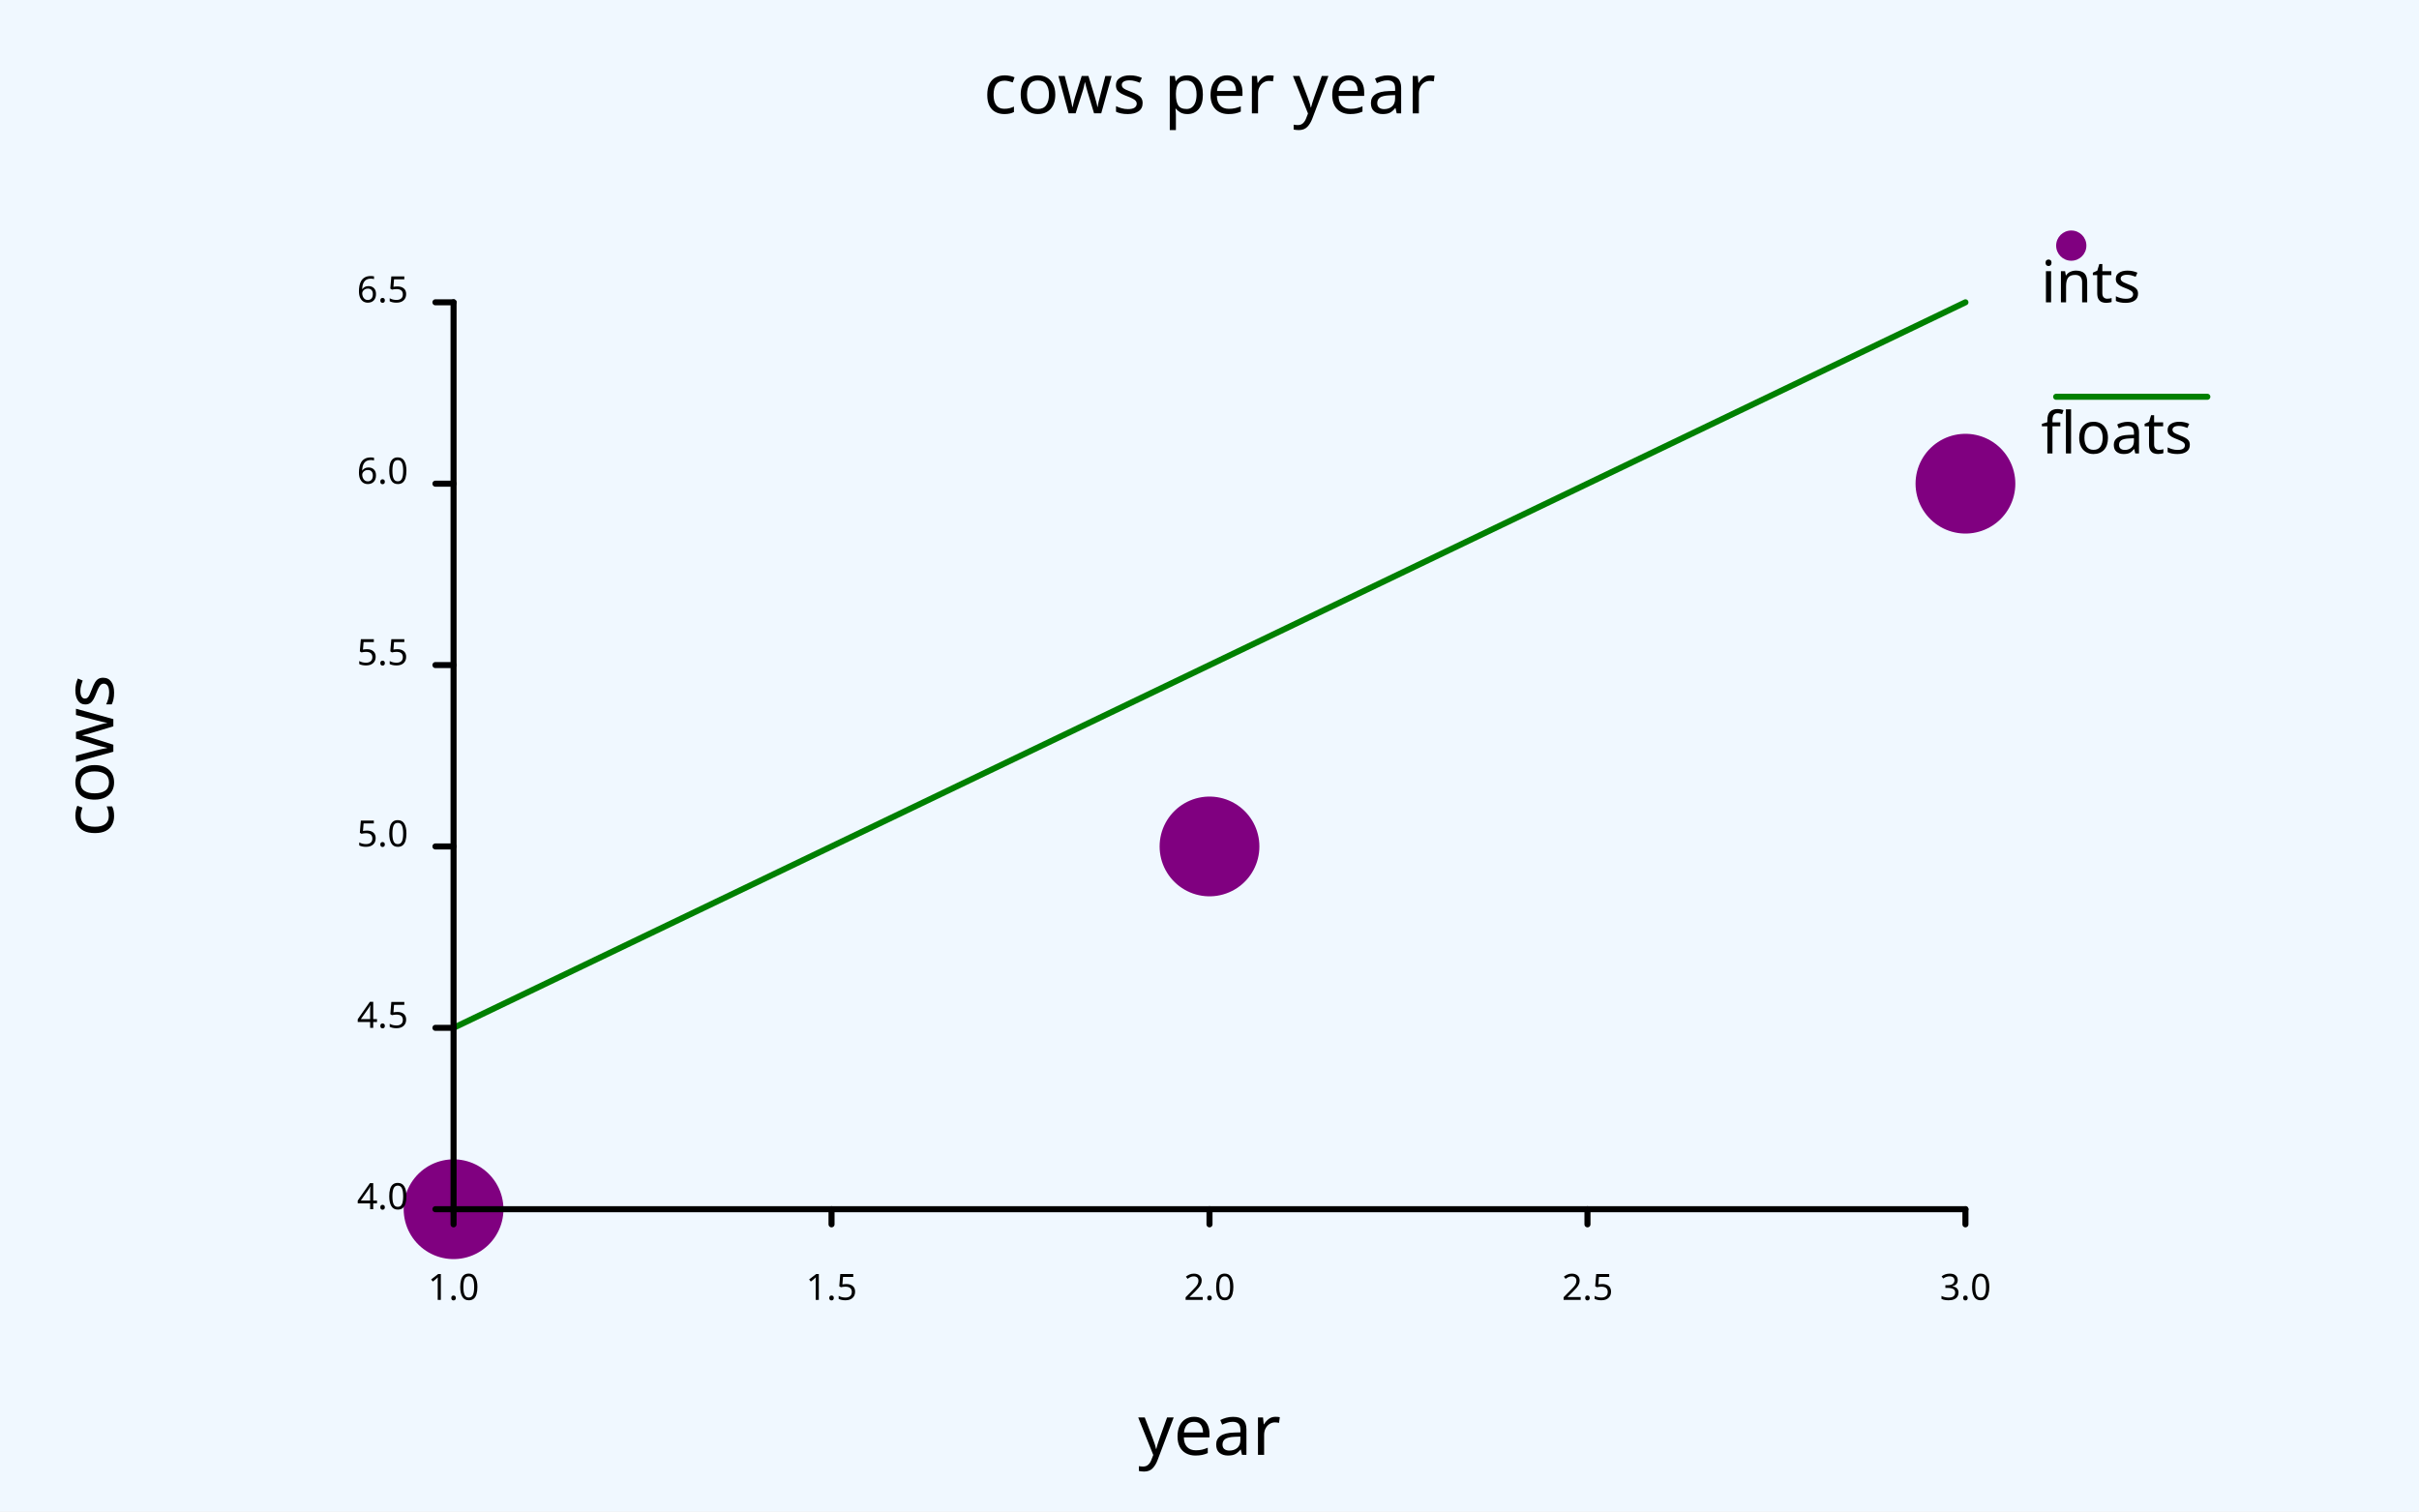
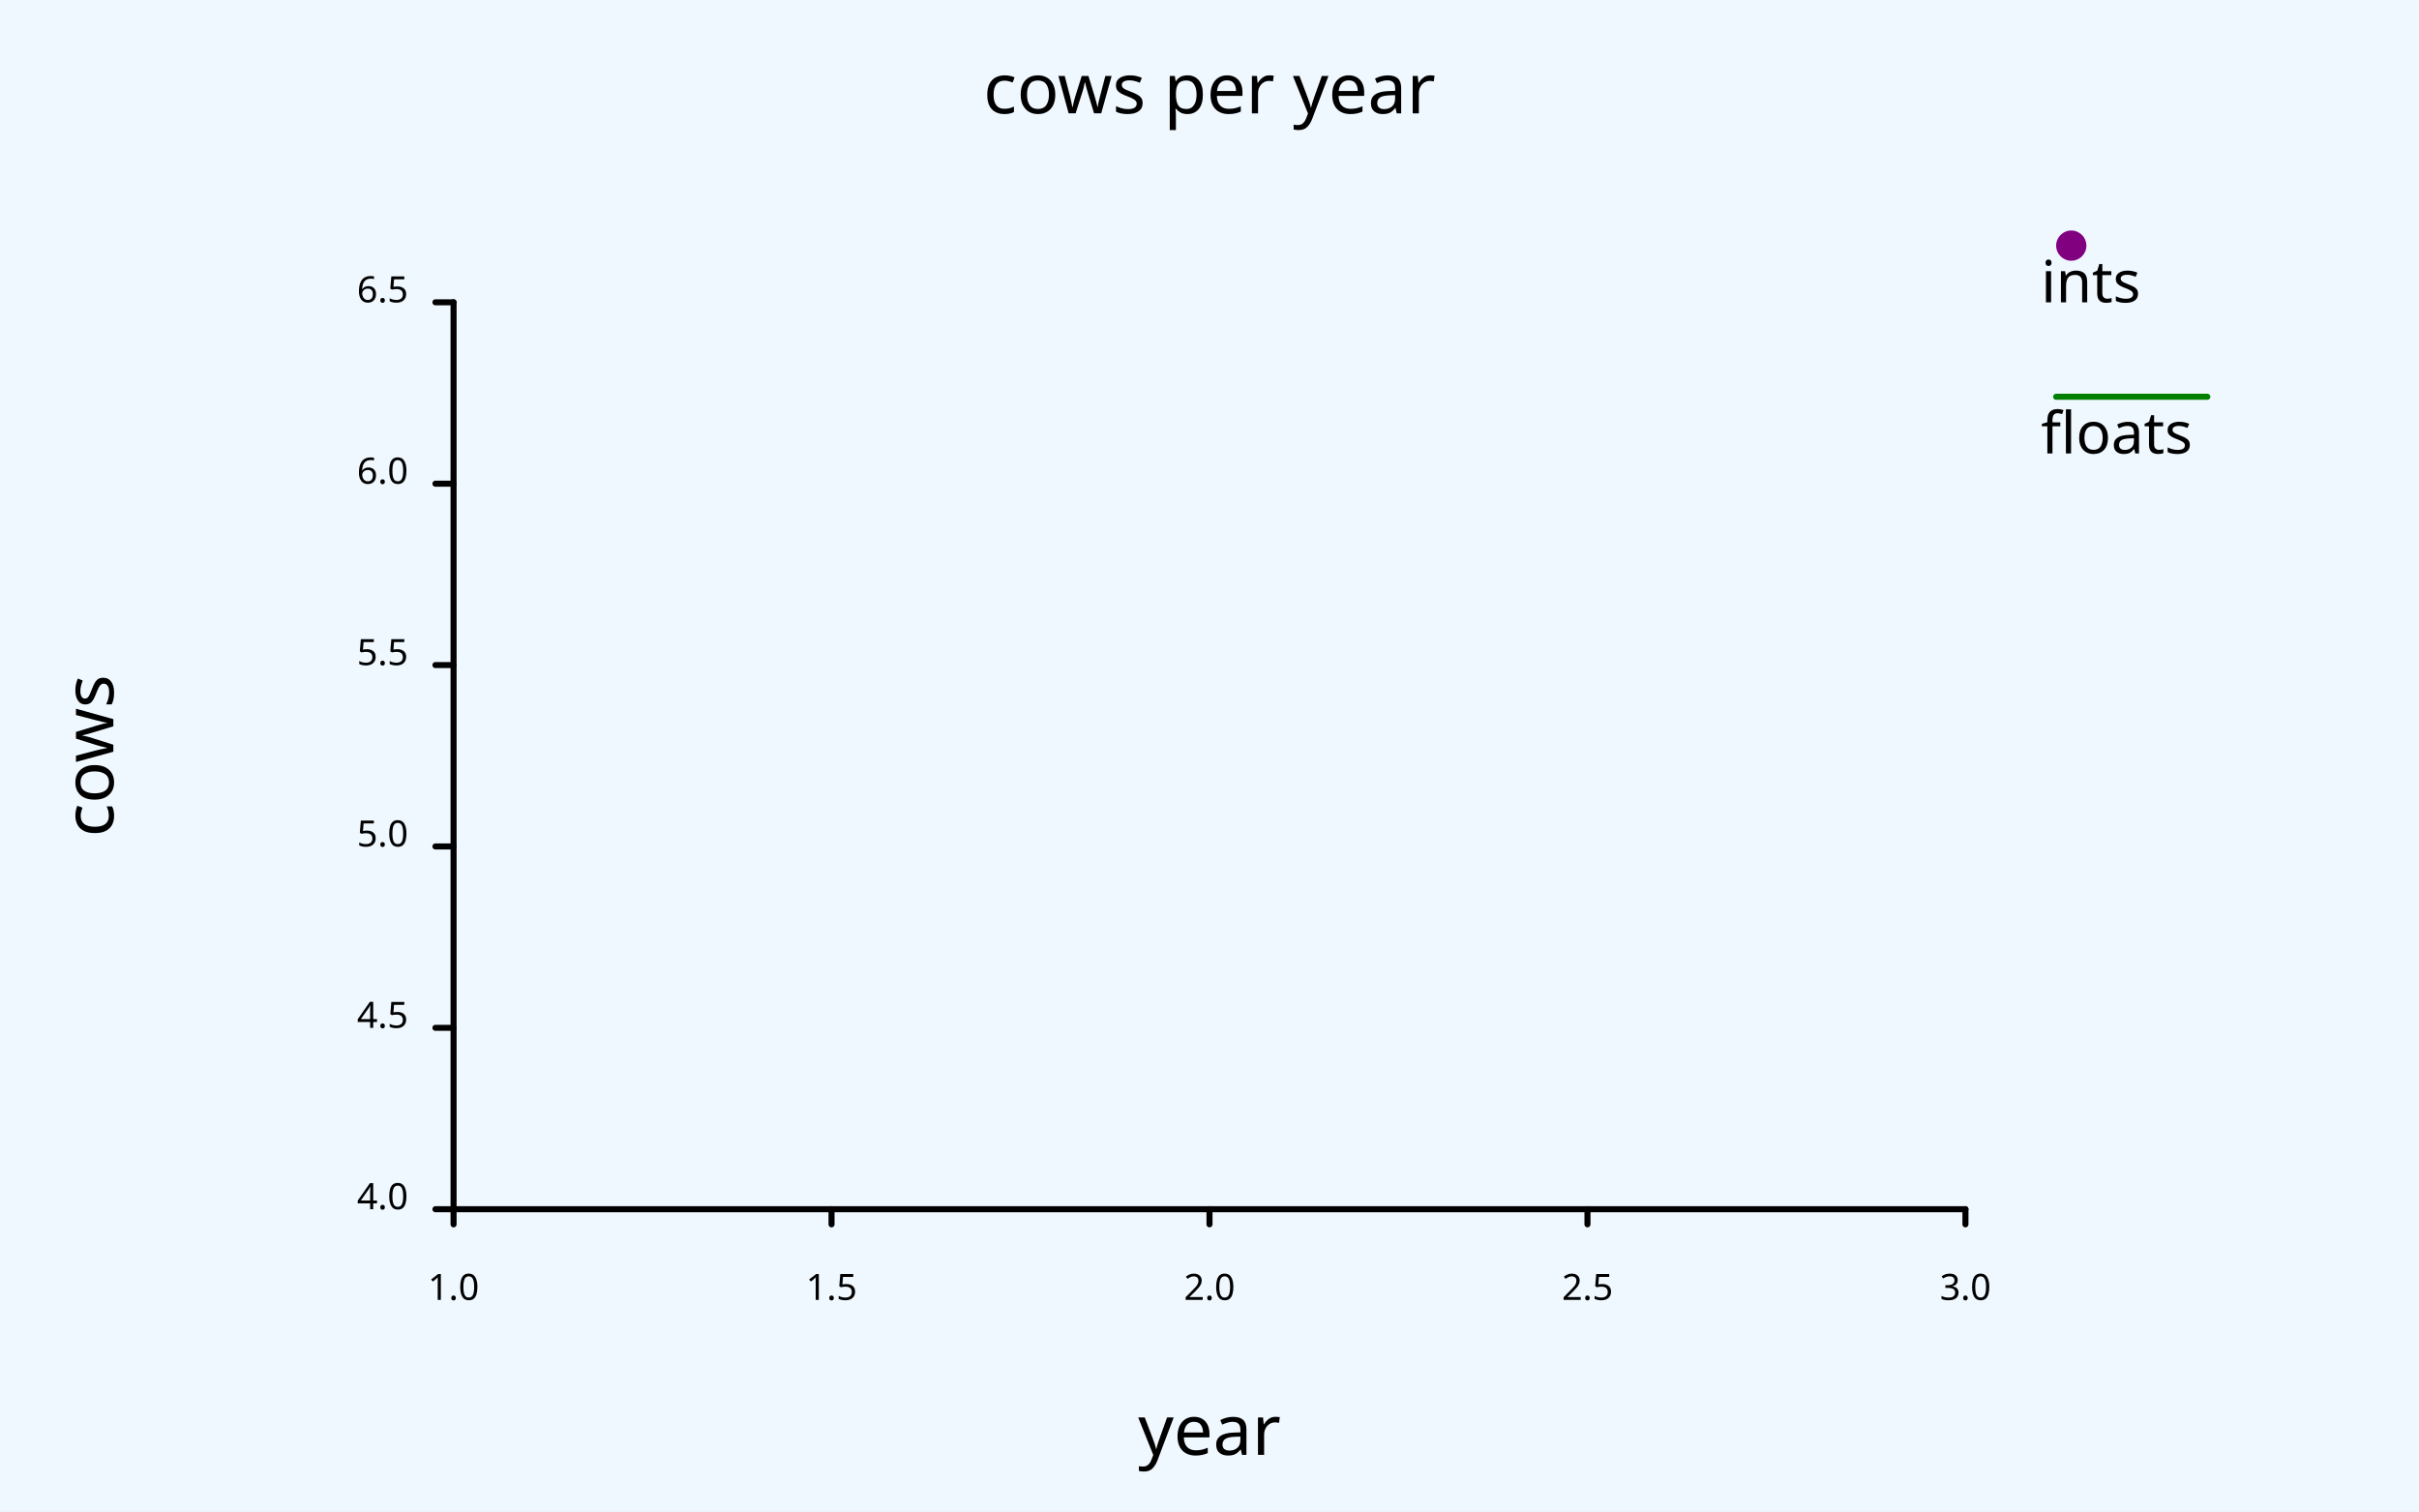
<svg xmlns="http://www.w3.org/2000/svg" class="poloto" width="800" height="500" viewBox="0 0 800 500">
  <style>.poloto { stroke-linecap:round;font-family: sans-serif;stroke-width:2;}.scatter{stroke-width:33}.poloto_text{fill: black;  }.poloto_axis_lines{stroke: black;stoke-width:3;fill:none}.poloto_background{fill: aliceblue; }.poloto0stroke{stroke:  purple; }.poloto1stroke{stroke:  green; }.poloto2stroke{stroke:  purple; }.poloto3stroke{stroke:  purple; }.poloto4stroke{stroke:  purple; }.poloto5stroke{stroke:  purple; }.poloto6stroke{stroke:  purple; }.poloto7stroke{stroke:  purple; }.poloto0fill{fill:purple;}.poloto1fill{fill:green;}.poloto2fill{fill:purple;}.poloto3fill{fill:purple;}.poloto4fill{fill:purple;}.poloto5fill{fill:purple;}.poloto6fill{fill:purple;}.poloto7fill{fill:purple;}</style>
  <rect class="poloto_background" fill="white" x="0" y="0" width="800" height="500" />
  <circle class="poloto0fill" cx="685" cy="81.25" r="5" />
-   <path class="scatter poloto0stroke" d=" M 150 400 h 0 M 400 280 h 0 M 650 160 h 0" />
+   <path class="scatter poloto0stroke" d="" />
  <text class="poloto_text" alignment-baseline="middle" text-anchor="start" font-size="large" x="675" y="100">ints</text>
  <line class="poloto1stroke" stroke="black" x1="680" x2="730" y1="131.25" y2="131.25" />
-   <path class="poloto1stroke" fill="none" stroke="black" d=" M 150 340 L 400 220 L 650 100" />
+   <path class="poloto1stroke" fill="none" stroke="black" d="" />
  <text class="poloto_text" alignment-baseline="middle" text-anchor="start" font-size="large" x="675" y="150">floats</text>
  <line class="poloto_axis_lines" stroke="black" x1="150" x2="150" y1="400" y2="405" />
  <text class="poloto_text" alignment-baseline="start" text-anchor="middle" x="150" y="430">1.0</text>
  <line class="poloto_axis_lines" stroke="black" x1="275" x2="275" y1="400" y2="405" />
  <text class="poloto_text" alignment-baseline="start" text-anchor="middle" x="275" y="430">1.5</text>
  <line class="poloto_axis_lines" stroke="black" x1="400" x2="400" y1="400" y2="405" />
  <text class="poloto_text" alignment-baseline="start" text-anchor="middle" x="400" y="430">2.0</text>
  <line class="poloto_axis_lines" stroke="black" x1="525" x2="525" y1="400" y2="405" />
  <text class="poloto_text" alignment-baseline="start" text-anchor="middle" x="525" y="430">2.5</text>
  <line class="poloto_axis_lines" stroke="black" x1="650" x2="650" y1="400" y2="405" />
  <text class="poloto_text" alignment-baseline="start" text-anchor="middle" x="650" y="430">3.0</text>
  <line class="poloto_axis_lines" stroke="black" x1="150" x2="144" y1="400" y2="400" />
  <text class="poloto_text" alignment-baseline="middle" text-anchor="end" x="135" y="400">4.0</text>
  <line class="poloto_axis_lines" stroke="black" x1="150" x2="144" y1="340" y2="340" />
  <text class="poloto_text" alignment-baseline="middle" text-anchor="end" x="135" y="340">4.5</text>
  <line class="poloto_axis_lines" stroke="black" x1="150" x2="144" y1="280" y2="280" />
  <text class="poloto_text" alignment-baseline="middle" text-anchor="end" x="135" y="280">5.0</text>
  <line class="poloto_axis_lines" stroke="black" x1="150" x2="144" y1="220" y2="220" />
  <text class="poloto_text" alignment-baseline="middle" text-anchor="end" x="135" y="220">5.5</text>
  <line class="poloto_axis_lines" stroke="black" x1="150" x2="144" y1="160" y2="160" />
  <text class="poloto_text" alignment-baseline="middle" text-anchor="end" x="135" y="160">6.0</text>
  <line class="poloto_axis_lines" stroke="black" x1="150" x2="144" y1="100" y2="100" />
  <text class="poloto_text" alignment-baseline="middle" text-anchor="end" x="135" y="100">6.5</text>
  <text class="poloto_text" alignment-baseline="start" text-anchor="middle" font-size="x-large" x="400" y="37.5">cows per year</text>
  <text class="poloto_text" alignment-baseline="start" text-anchor="middle" font-size="x-large" x="400" y="481.25">year</text>
  <text class="poloto_text" alignment-baseline="start" text-anchor="middle" font-size="x-large" transform="rotate(-90,37.5,250)" x="37.5" y="250">cows</text>
  <path stroke="black" fill="none" class="poloto_axis_lines" d=" M 150 100 L 150 400 L 650 400" />
</svg>
